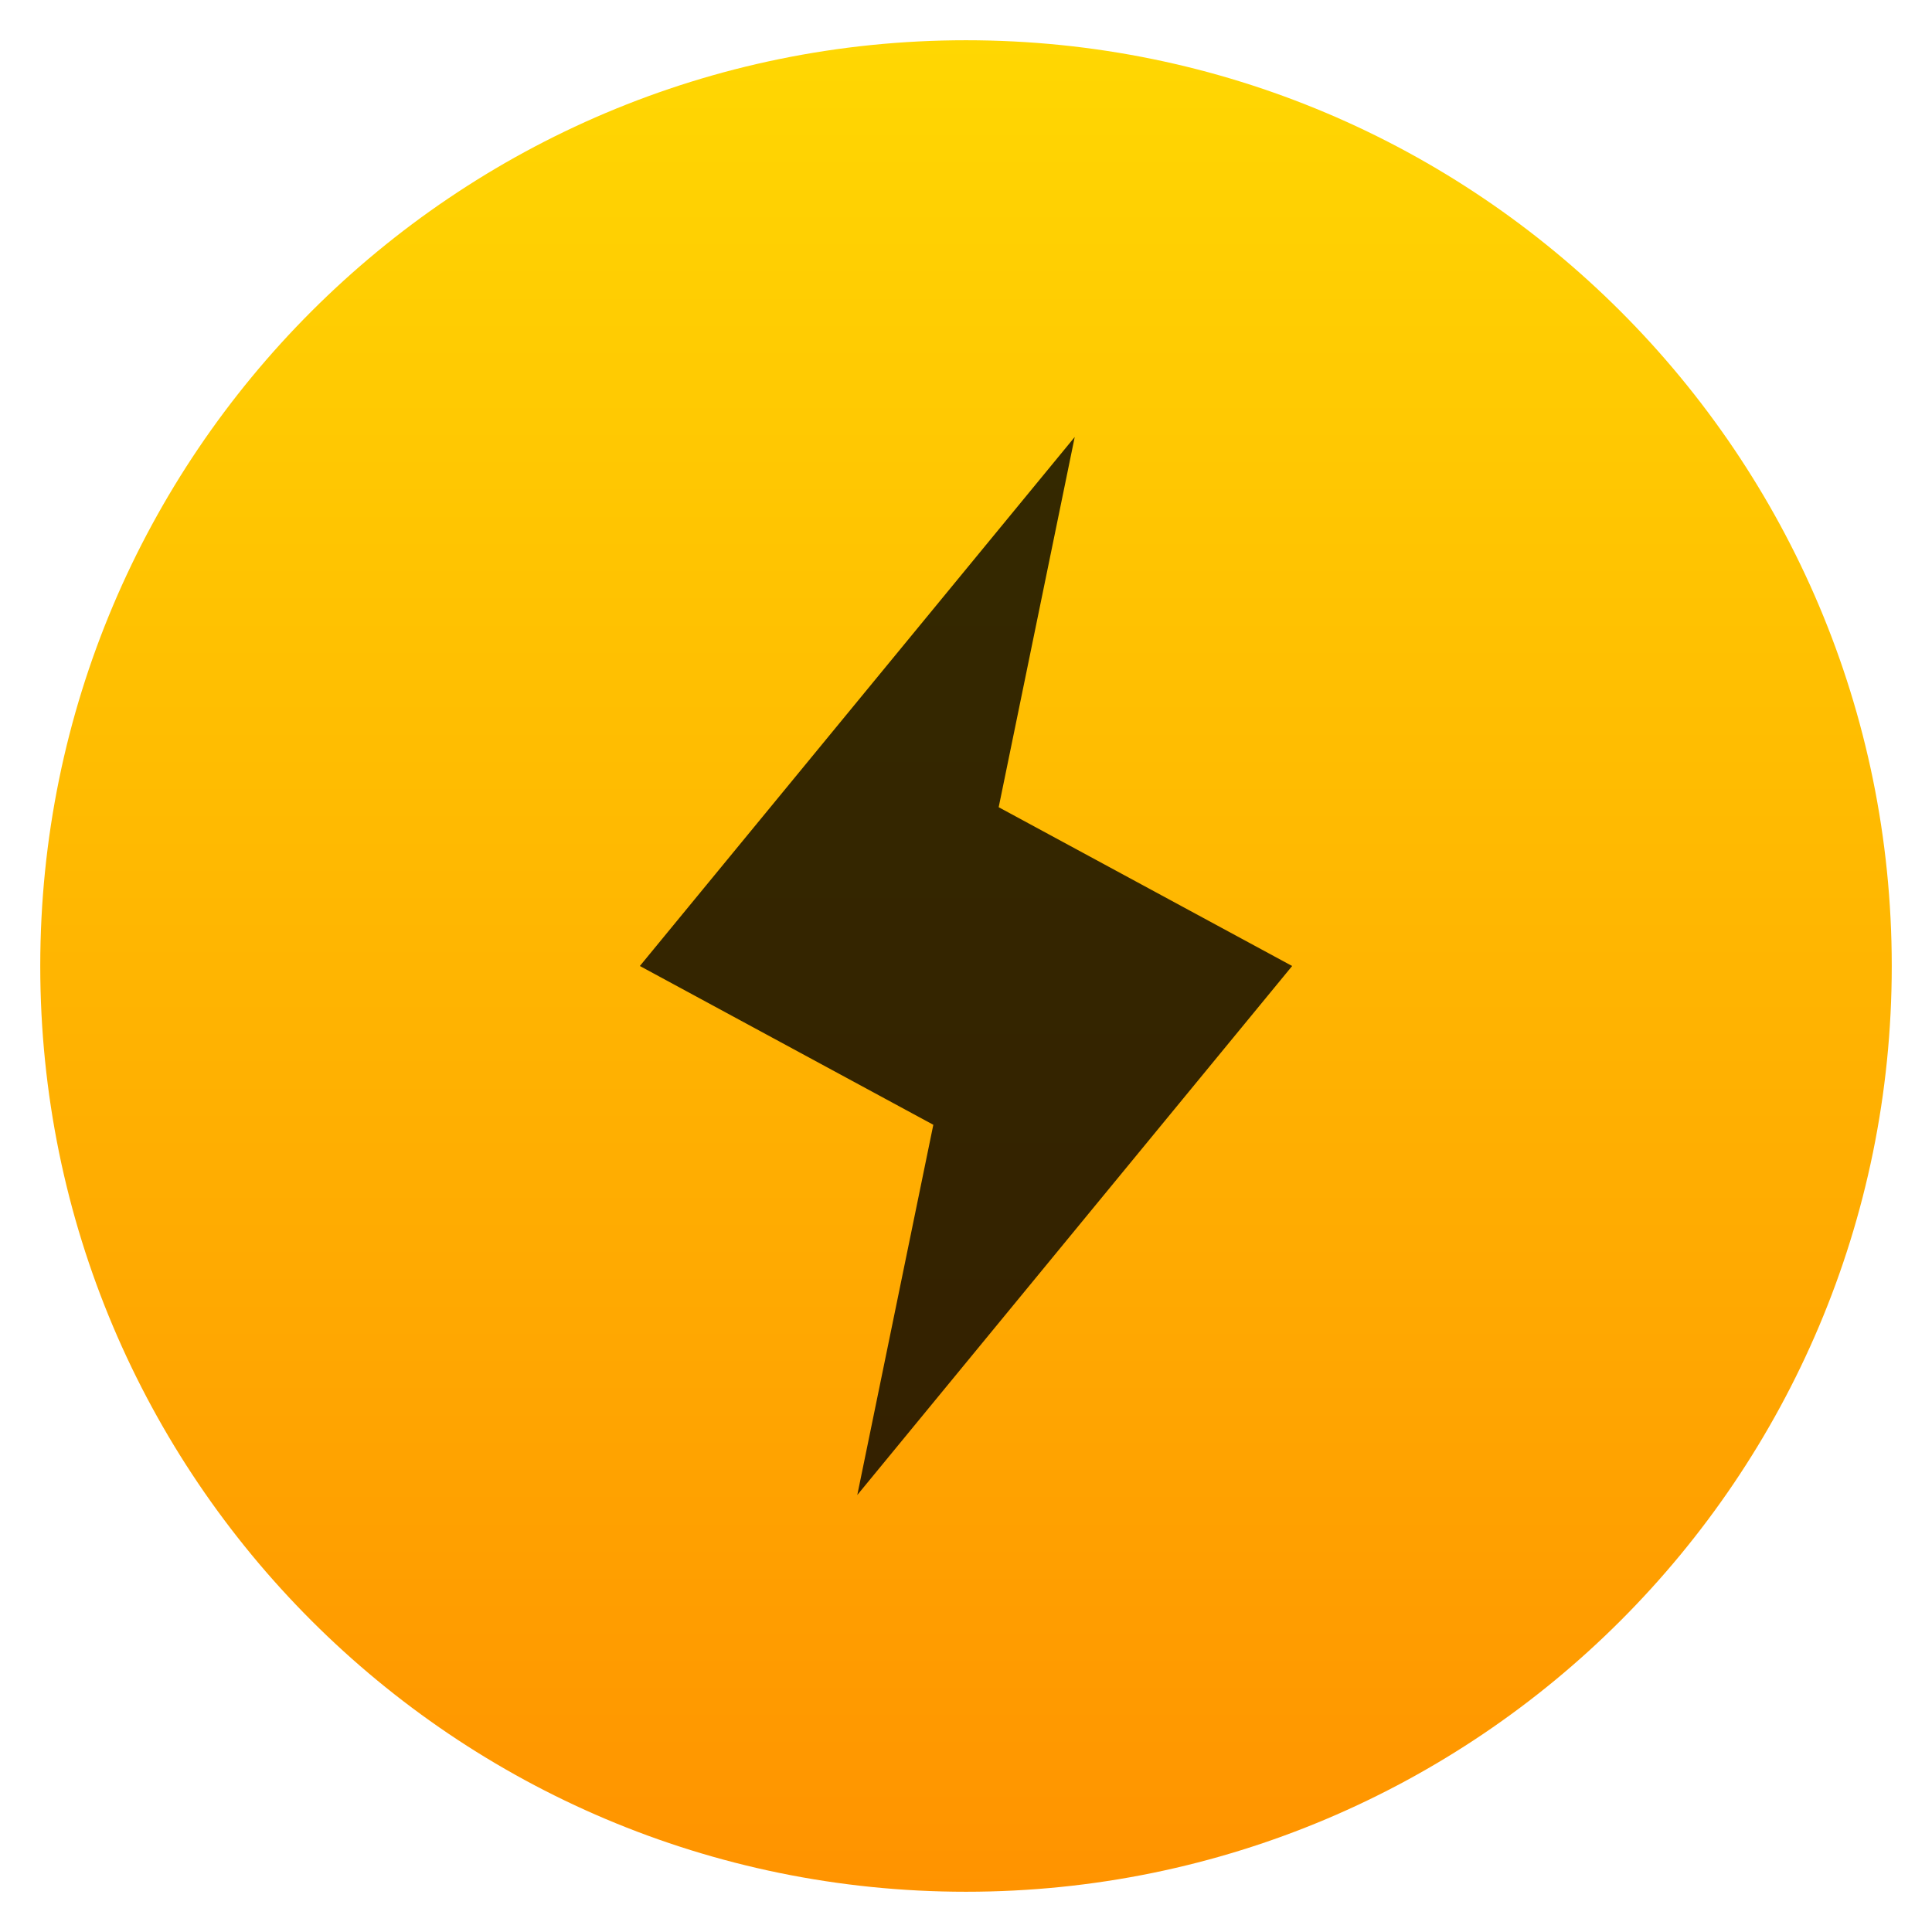
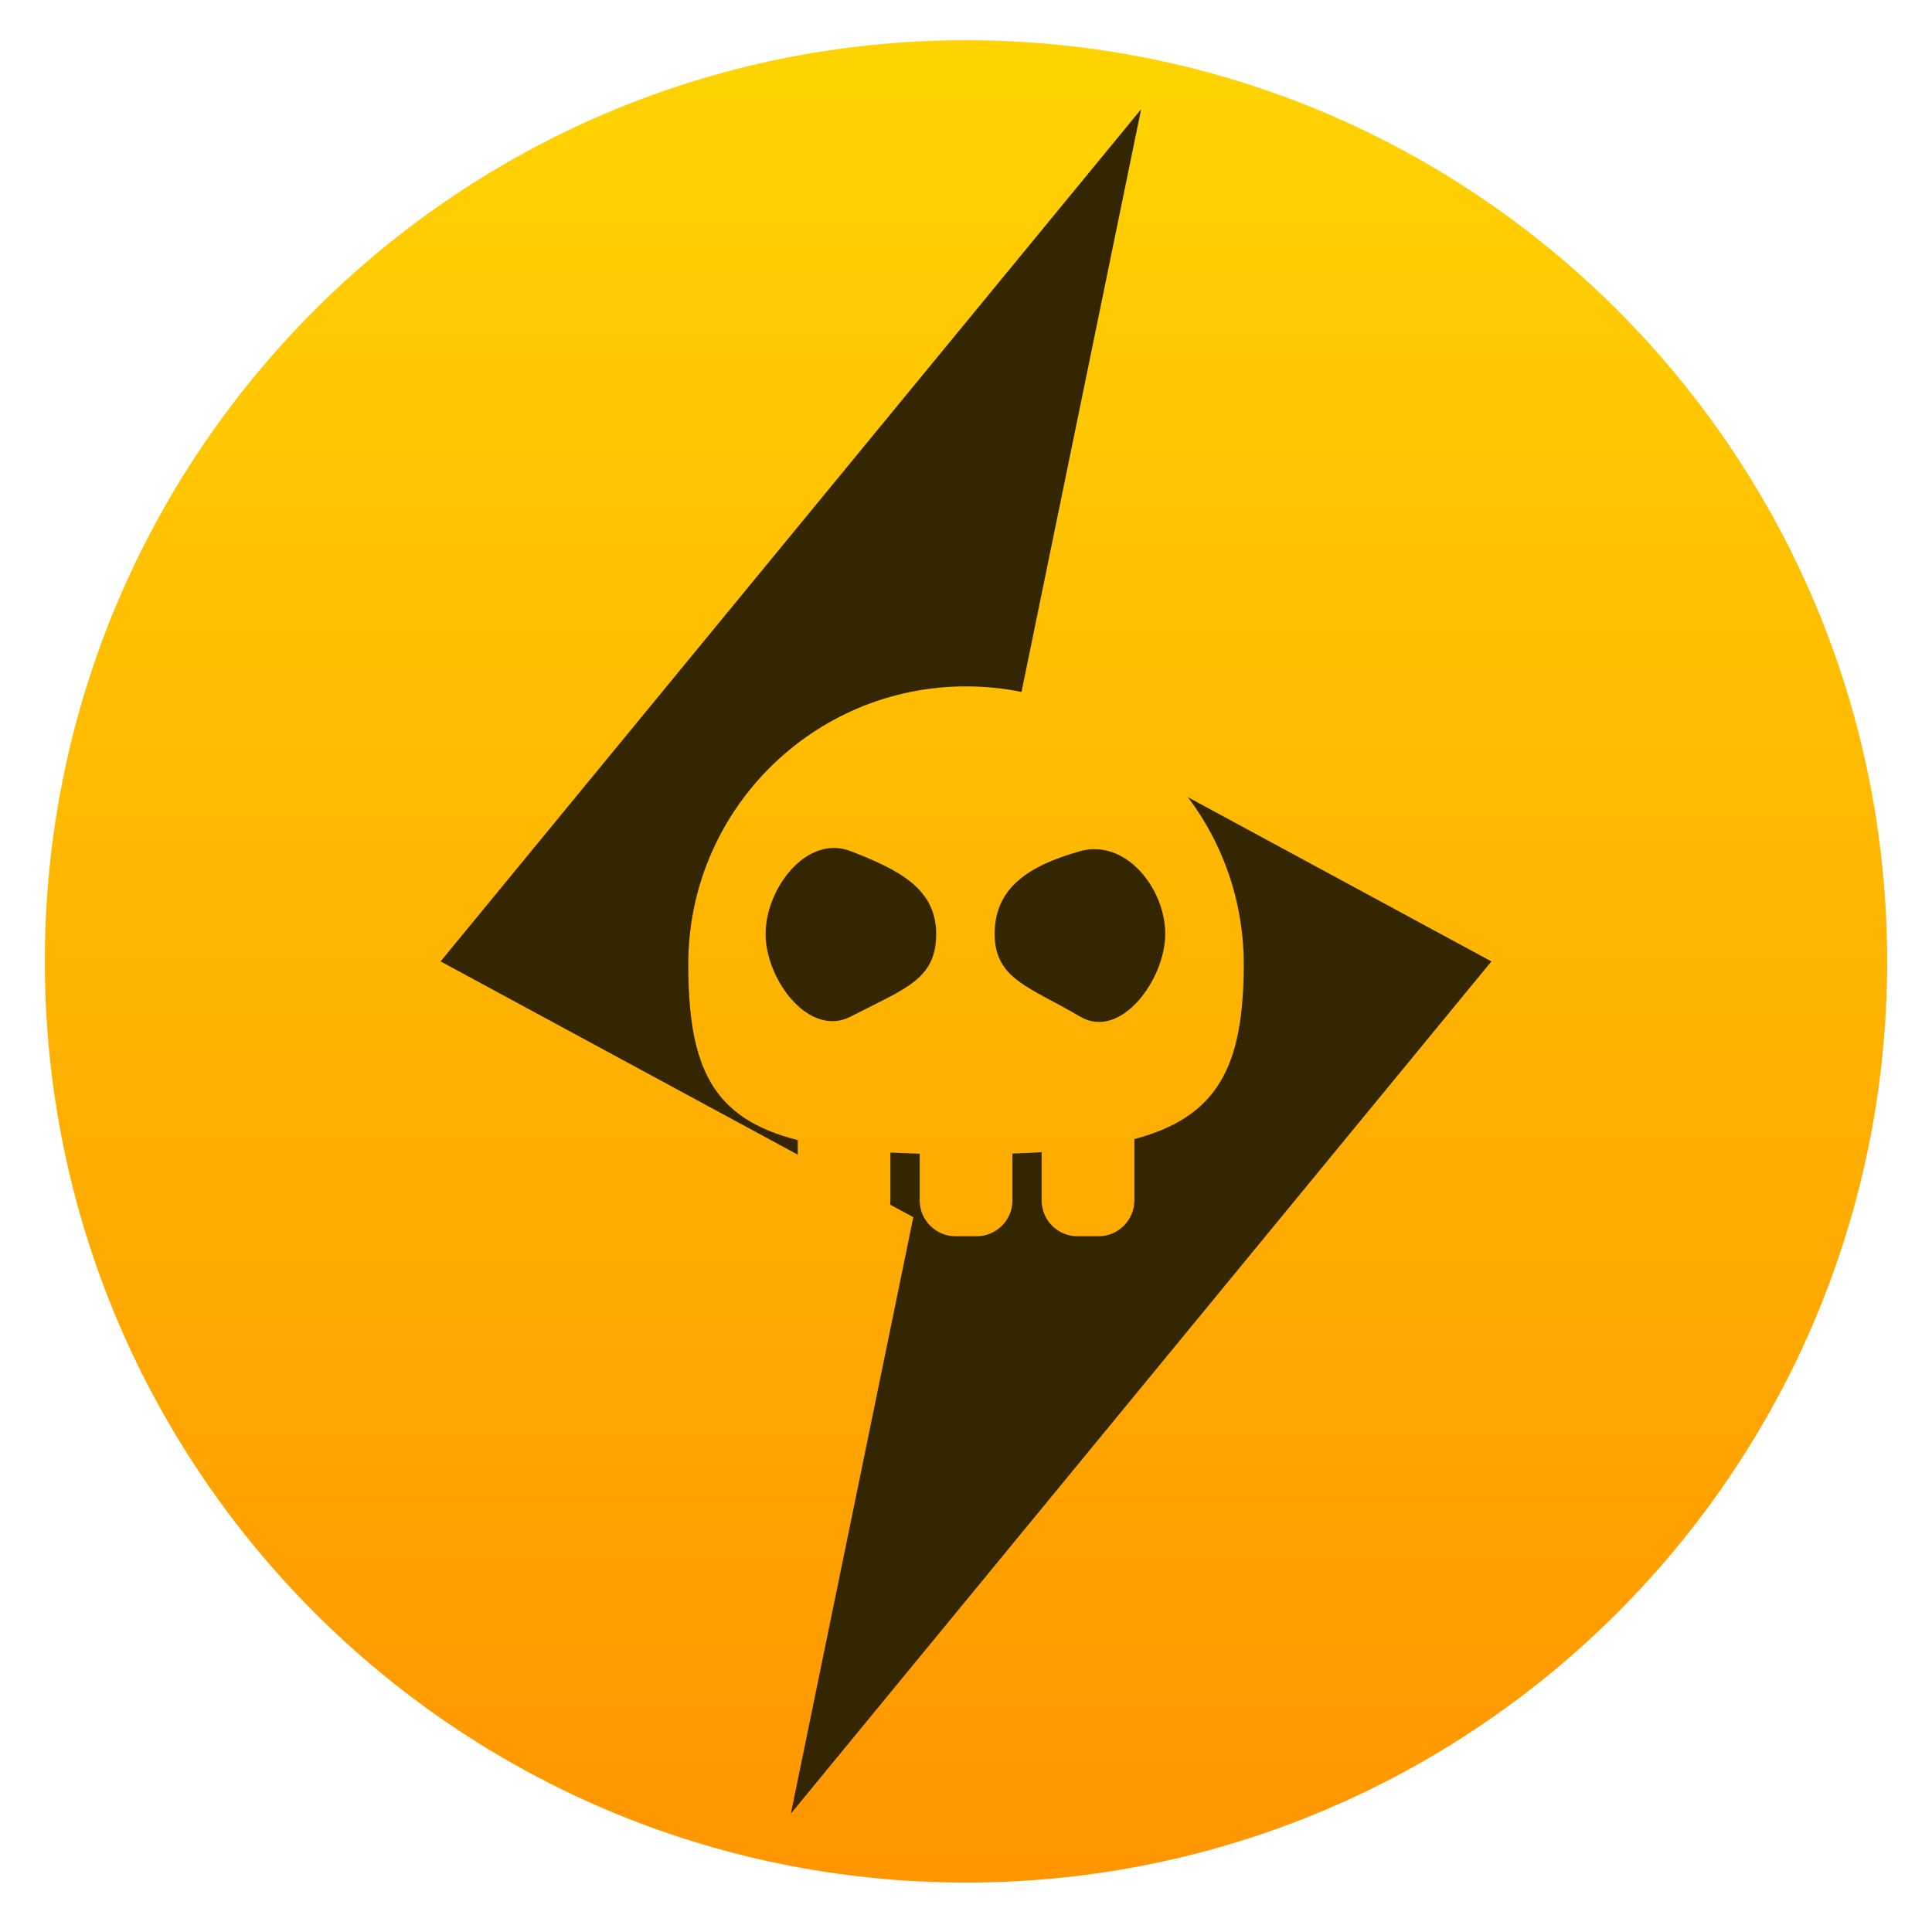
- <svg xmlns="http://www.w3.org/2000/svg" height="48" width="48">
-   <linearGradient id="a" gradientUnits="userSpaceOnUse" x1="319.965" x2="319.965" y1="556.241" y2="510.241">
-     <stop offset="0" stop-color="#ff9300" />
-     <stop offset="1" stop-color="#ffd702" />
-   </linearGradient>
-   <g transform="matrix(1 0 0 1 -295.9649 -509.241)">
-     <rect fill="url(#a)" height="46" ry="23" width="46" x="296.965" y="510.241" />
-     <path d="m322.666 520.098-10.804 13.143 7.291 3.945-1.889 9.198 10.804-13.143-7.291-3.945z" fill-opacity=".796" />
-   </g>
+ <svg xmlns="http://www.w3.org/2000/svg" style="clip-rule:evenodd;fill-rule:evenodd;stroke-linejoin:round;stroke-miterlimit:2" version="1.1" viewBox="0 0 48 48">
+   <circle cx="24" cy="23.886" r="22.886" style="fill:url(#_Linear1)" />
+   <path d="m28.351 2.714l-17.405 21.172 11.745 6.355-3.042 14.818 17.405-21.173-11.745-6.354 3.042-14.818z" style="fill-rule:nonzero;fill:#342600" />
+   <path d="m21.232 30.719h-0.522c-0.493 0-0.889-0.4-0.889-0.893v-1.5c-2.115-0.535-2.721-1.79-2.721-4.372 0-3.808 3.092-6.901 6.9-6.901s6.9 3.093 6.9 6.901c0 2.544-0.644 3.795-2.717 4.347v1.521c0 0.493-0.4 0.893-0.893 0.893h-0.518c-0.493 0-0.893-0.4-0.893-0.893v-1.197c-0.232 0.017-0.472 0.026-0.725 0.034v1.167c0 0.489-0.4 0.889-0.893 0.889h-0.518c-0.493 0-0.893-0.4-0.893-0.889v-1.163c-0.253-8e-3 -0.497-0.016-0.729-0.029v1.192c0 0.493-0.4 0.893-0.889 0.893zm-0.092-9.571c1.171 0.457 2.119 0.918 2.119 2.056 0 1.133-0.765 1.35-2.119 2.051-1.04 0.539-2.119-0.918-2.119-2.051 0-1.138 1.028-2.482 2.119-2.056zm5.691 0c1.127-0.319 2.119 0.918 2.119 2.056 0 1.133-1.112 2.649-2.119 2.051-1.232-0.731-2.119-0.918-2.119-2.051 0-1.138 0.826-1.69 2.119-2.056z" style="fill:url(#_Linear2)" />
+   <defs>
+     <linearGradient id="_Linear1" x2="1" gradientTransform="matrix(6.001e-7 -45.7726 45.7726 6.001e-7 69.7726 46.7726)" gradientUnits="userSpaceOnUse">
+       <stop style="stop-color:#ff9500" offset="0" />
+       <stop style="stop-color:#ffd402" offset="1" />
+     </linearGradient>
+     <linearGradient id="_Linear2" x2="1" gradientTransform="matrix(.741428 -45.7608 45.7608 .741428 803.618 59.4044)" gradientUnits="userSpaceOnUse">
+       <stop style="stop-color:#ff9500" offset="0" />
+       <stop style="stop-color:#ffd402" offset="1" />
+     </linearGradient>
+   </defs>
</svg>
